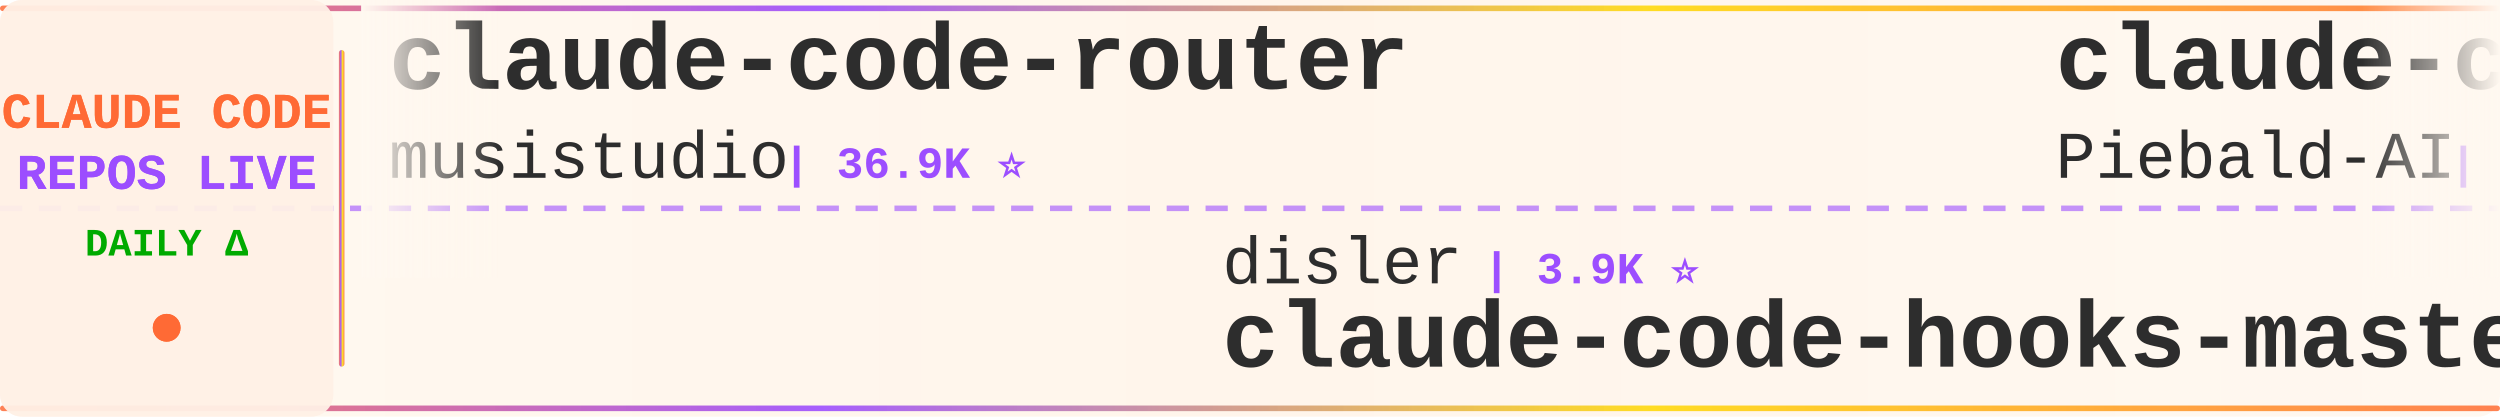
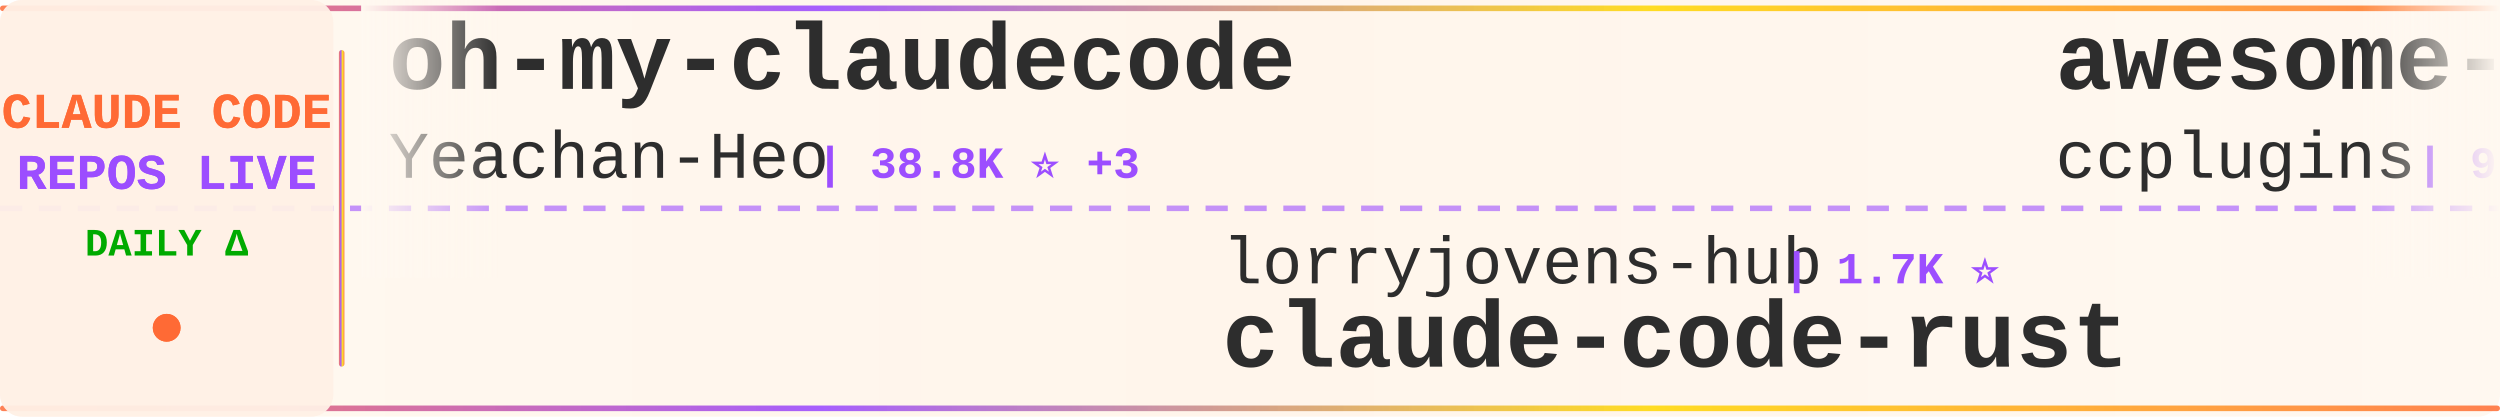
<svg xmlns="http://www.w3.org/2000/svg" width="900" height="150">
  <defs>
    <linearGradient id="tickerBg" x1="0%" y1="0%" x2="100%" y2="0%">
      <stop offset="0%" style="stop-color:#fff8f0;stop-opacity:0.98" />
      <stop offset="50%" style="stop-color:#fff5eb;stop-opacity:1" />
      <stop offset="100%" style="stop-color:#fff8f0;stop-opacity:0.98" />
    </linearGradient>
    <linearGradient id="borderGrad" x1="0%" y1="0%" x2="100%" y2="0%">
      <stop offset="0%" style="stop-color:#FF6B35;stop-opacity:0.85">
        <animate attributeName="stop-opacity" values="0.85;1;0.85" dur="2s" repeatCount="indefinite" />
      </stop>
      <stop offset="33%" style="stop-color:#9C4EFF;stop-opacity:0.9">
        <animate attributeName="stop-opacity" values="0.9;1;0.9" dur="2.2s" repeatCount="indefinite" />
      </stop>
      <stop offset="66%" style="stop-color:#FFD700;stop-opacity:0.85">
        <animate attributeName="stop-opacity" values="0.85;1;0.85" dur="1.8s" repeatCount="indefinite" />
      </stop>
      <stop offset="100%" style="stop-color:#FF6B35;stop-opacity:0.85">
        <animate attributeName="stop-opacity" values="0.85;1;0.85" dur="2s" repeatCount="indefinite" />
      </stop>
    </linearGradient>
    <filter id="textGlow">
      <feGaussianBlur stdDeviation="0.15" result="coloredBlur" />
      <feMerge>
        <feMergeNode in="coloredBlur" />
        <feMergeNode in="SourceGraphic" />
      </feMerge>
    </filter>
    <filter id="metricGlow">
      <feGaussianBlur stdDeviation="0.2" result="coloredBlur" />
      <feMerge>
        <feMergeNode in="coloredBlur" />
        <feMergeNode in="SourceGraphic" />
      </feMerge>
    </filter>
    <linearGradient id="leftFade" x1="0%" y1="0%" x2="100%" y2="0%">
      <stop offset="0%" style="stop-color:#fff8f0;stop-opacity:1" />
      <stop offset="100%" style="stop-color:#fff8f0;stop-opacity:0" />
    </linearGradient>
    <linearGradient id="rightFade" x1="0%" y1="0%" x2="100%" y2="0%">
      <stop offset="0%" style="stop-color:#fff8f0;stop-opacity:0" />
      <stop offset="100%" style="stop-color:#fff8f0;stop-opacity:1" />
    </linearGradient>
  </defs>
  <rect width="900" height="150" fill="url(#tickerBg)" rx="8" />
  <rect x="0" y="2" width="900" height="2" fill="url(#borderGrad)" rx="1" />
  <rect x="0" y="146" width="900" height="2" fill="url(#borderGrad)" rx="1" />
  <line x1="0" y1="75" x2="900" y2="75" stroke="#9C4EFF" stroke-width="2" stroke-dasharray="8 6" opacity="0.6" />
  <rect x="0" y="0" width="120" height="150" fill="#fff0e6" opacity="0.95" rx="8" />
  <text x="60" y="46" font-family="'Courier New', monospace" font-size="18" font-weight="bold" fill="#FF6B35" text-anchor="middle" filter="url(#textGlow)">
    CLAUDE CODE
  </text>
  <text x="60" y="68" font-family="'Courier New', monospace" font-size="18" font-weight="bold" fill="#9C4EFF" text-anchor="middle" filter="url(#textGlow)">
    REPOS LIVE
  </text>
  <text x="60" y="92" font-family="'Courier New', monospace" font-size="14" font-weight="bold" fill="#00aa00" text-anchor="middle">
    DAILY Δ
  </text>
  <circle cx="60" cy="118" r="5" fill="#FF6B35" filter="url(#metricGlow)">
    <animate attributeName="r" values="4;6;4" dur="1.5s" repeatCount="indefinite" />
    <animate attributeName="opacity" values="0.6;1;0.6" dur="1.5s" repeatCount="indefinite" />
  </circle>
  <rect x="122" y="18" width="2" height="114" fill="url(#borderGrad)" rx="1" />
  <clipPath id="tickerClip">
    <rect x="130" y="0" width="770" height="150" />
  </clipPath>
  <g clip-path="url(#tickerClip)">
    <g id="tickerItems">
      <animateTransform attributeName="transform" attributeType="XML" type="translate" from="0 0" to="-3000 0" dur="54s" repeatCount="indefinite" />
      <g transform="translate(0, 0)">
-         <text x="140" y="32" font-family="'Courier New', monospace" font-size="34" font-weight="bold" fill="#2d2d2d">claude-code-router</text>
-         <text x="140" y="64" font-family="'Courier New', monospace" font-size="24" font-weight="normal" fill="#2d2d2d" opacity="1.0">musistudio</text>
-         <text x="282" y="64" font-family="'Courier New', monospace" font-size="16" font-weight="bold" fill="#9C4EFF"> | 36.9K ⭐</text>
+         <text x="140" y="32" font-family="'Courier New', monospace" font-size="34" font-weight="bold" fill="#2d2d2d">oh-my-claudecode</text>
+         <text x="140" y="64" font-family="'Courier New', monospace" font-size="24" font-weight="normal" fill="#2d2d2d" opacity="1.0">Yeachan-Heo</text>
+         <text x="294" y="64" font-family="'Courier New', monospace" font-size="16" font-weight="bold" fill="#9C4EFF"> | 38.8K ⭐ +3</text>
      </g>
      <g transform="translate(300, 0)">
-         <text x="140" y="102" font-family="'Courier New', monospace" font-size="24" font-weight="normal" fill="#2d2d2d" opacity="1.0">disler</text>
-         <text x="234" y="102" font-family="'Courier New', monospace" font-size="16" font-weight="bold" fill="#9C4EFF"> | 3.9K ⭐</text>
-         <text x="140" y="132" font-family="'Courier New', monospace" font-size="34" font-weight="bold" fill="#2d2d2d">claude-code-hooks-master...</text>
+         <text x="140" y="102" font-family="'Courier New', monospace" font-size="24" font-weight="normal" fill="#2d2d2d" opacity="1.0">lorryjovens-hub</text>
+         <text x="342" y="102" font-family="'Courier New', monospace" font-size="16" font-weight="bold" fill="#9C4EFF"> | 1.7K ⭐</text>
+         <text x="140" y="132" font-family="'Courier New', monospace" font-size="34" font-weight="bold" fill="#2d2d2d">claude-code-rust</text>
      </g>
      <g transform="translate(600, 0)">
-         <text x="140" y="32" font-family="'Courier New', monospace" font-size="34" font-weight="bold" fill="#2d2d2d">claude-code-system-promp...</text>
-         <text x="140" y="64" font-family="'Courier New', monospace" font-size="24" font-weight="normal" fill="#2d2d2d" opacity="1.0">Piebald-AI</text>
-         <text x="282" y="64" font-family="'Courier New', monospace" font-size="16" font-weight="bold" fill="#9C4EFF"> | 12.4K ⭐ +1</text>
+         <text x="140" y="32" font-family="'Courier New', monospace" font-size="34" font-weight="bold" fill="#2d2d2d">awesome-claude-code-plug...</text>
+         <text x="140" y="64" font-family="'Courier New', monospace" font-size="24" font-weight="normal" fill="#2d2d2d" opacity="1.0">ccplugins</text>
+         <text x="270" y="64" font-family="'Courier New', monospace" font-size="16" font-weight="bold" fill="#9C4EFF"> | 922 ⭐ -1</text>
      </g>
      <g transform="translate(900, 0)">
-         <text x="140" y="102" font-family="'Courier New', monospace" font-size="24" font-weight="normal" fill="#2d2d2d" opacity="1.0">OrcaWhisper</text>
-         <text x="294" y="102" font-family="'Courier New', monospace" font-size="16" font-weight="bold" fill="#9C4EFF"> | 91 ⭐</text>
-         <text x="140" y="132" font-family="'Courier New', monospace" font-size="34" font-weight="bold" fill="#2d2d2d">Claude-Code</text>
+         <text x="140" y="102" font-family="'Courier New', monospace" font-size="24" font-weight="normal" fill="#2d2d2d" opacity="1.0">centminmod</text>
+         <text x="282" y="102" font-family="'Courier New', monospace" font-size="16" font-weight="bold" fill="#9C4EFF"> | 2.6K ⭐ +2</text>
+         <text x="140" y="132" font-family="'Courier New', monospace" font-size="34" font-weight="bold" fill="#2d2d2d">my-claude-code-setup</text>
      </g>
      <g transform="translate(1200, 0)">
-         <text x="140" y="32" font-family="'Courier New', monospace" font-size="34" font-weight="bold" fill="#2d2d2d">awesome-claude-code-tool...</text>
-         <text x="140" y="64" font-family="'Courier New', monospace" font-size="24" font-weight="normal" fill="#2d2d2d" opacity="1.0">rohitg00</text>
-         <text x="258" y="64" font-family="'Courier New', monospace" font-size="16" font-weight="bold" fill="#9C4EFF"> | 2.5K ⭐ +1</text>
+         <text x="140" y="32" font-family="'Courier New', monospace" font-size="34" font-weight="bold" fill="#2d2d2d">claude-code-book</text>
+         <text x="140" y="64" font-family="'Courier New', monospace" font-size="24" font-weight="normal" fill="#2d2d2d" opacity="1.0">lintsinghua</text>
+         <text x="294" y="64" font-family="'Courier New', monospace" font-size="16" font-weight="bold" fill="#9C4EFF"> | 4.1K ⭐ +1</text>
      </g>
      <g transform="translate(1500, 0)">
-         <text x="140" y="102" font-family="'Courier New', monospace" font-size="24" font-weight="normal" fill="#2d2d2d" opacity="1.0">AICoderTudou</text>
-         <text x="306" y="102" font-family="'Courier New', monospace" font-size="16" font-weight="bold" fill="#9C4EFF"> | 496 ⭐</text>
-         <text x="140" y="132" font-family="'Courier New', monospace" font-size="34" font-weight="bold" fill="#2d2d2d">claude-code-tudou</text>
+         <text x="140" y="102" font-family="'Courier New', monospace" font-size="24" font-weight="normal" fill="#2d2d2d" opacity="1.0">diet103</text>
+         <text x="246" y="102" font-family="'Courier New', monospace" font-size="16" font-weight="bold" fill="#9C4EFF"> | 10.0K ⭐</text>
+         <text x="140" y="132" font-family="'Courier New', monospace" font-size="34" font-weight="bold" fill="#2d2d2d">claude-code-infrastructu...</text>
      </g>
      <g transform="translate(1800, 0)">
-         <text x="140" y="32" font-family="'Courier New', monospace" font-size="34" font-weight="bold" fill="#2d2d2d">Claude-Code-Usage-Monito...</text>
-         <text x="140" y="64" font-family="'Courier New', monospace" font-size="24" font-weight="normal" fill="#2d2d2d" opacity="1.0">Maciek-roboblog</text>
-         <text x="342" y="64" font-family="'Courier New', monospace" font-size="16" font-weight="bold" fill="#9C4EFF"> | 8.7K ⭐</text>
+         <text x="140" y="32" font-family="'Courier New', monospace" font-size="34" font-weight="bold" fill="#2d2d2d">claude_codex_bridge</text>
+         <text x="140" y="64" font-family="'Courier New', monospace" font-size="24" font-weight="normal" fill="#2d2d2d" opacity="1.0">SeemSeam</text>
+         <text x="258" y="64" font-family="'Courier New', monospace" font-size="16" font-weight="bold" fill="#9C4EFF"> | 3.4K ⭐</text>
      </g>
      <g transform="translate(2100, 0)">
-         <text x="140" y="102" font-family="'Courier New', monospace" font-size="24" font-weight="normal" fill="#2d2d2d" opacity="1.0">krusemediallc</text>
-         <text x="318" y="102" font-family="'Courier New', monospace" font-size="16" font-weight="bold" fill="#9C4EFF"> | 1.4K ⭐</text>
-         <text x="140" y="132" font-family="'Courier New', monospace" font-size="34" font-weight="bold" fill="#2d2d2d">arcads-claude-code</text>
+         <text x="140" y="102" font-family="'Courier New', monospace" font-size="24" font-weight="normal" fill="#2d2d2d" opacity="1.0">pedrohcgs</text>
+         <text x="270" y="102" font-family="'Courier New', monospace" font-size="16" font-weight="bold" fill="#9C4EFF"> | 1.5K ⭐ +1</text>
+         <text x="140" y="132" font-family="'Courier New', monospace" font-size="34" font-weight="bold" fill="#2d2d2d">claude-code-my-workflow</text>
      </g>
      <g transform="translate(2400, 0)">
-         <text x="140" y="32" font-family="'Courier New', monospace" font-size="34" font-weight="bold" fill="#2d2d2d">Claude-code</text>
-         <text x="140" y="64" font-family="'Courier New', monospace" font-size="24" font-weight="normal" fill="#2d2d2d" opacity="1.0">zstmfhy</text>
-         <text x="246" y="64" font-family="'Courier New', monospace" font-size="16" font-weight="bold" fill="#9C4EFF"> | 190 ⭐</text>
+         <text x="140" y="32" font-family="'Courier New', monospace" font-size="34" font-weight="bold" fill="#2d2d2d">claude-code-base-action</text>
+         <text x="140" y="64" font-family="'Courier New', monospace" font-size="24" font-weight="normal" fill="#2d2d2d" opacity="1.0">anthropics</text>
+         <text x="282" y="64" font-family="'Courier New', monospace" font-size="16" font-weight="bold" fill="#9C4EFF"> | 956 ⭐</text>
      </g>
      <g transform="translate(2700, 0)">
-         <text x="140" y="102" font-family="'Courier New', monospace" font-size="24" font-weight="normal" fill="#2d2d2d" opacity="1.0">ghuntley</text>
-         <text x="258" y="102" font-family="'Courier New', monospace" font-size="16" font-weight="bold" fill="#9C4EFF"> | 990 ⭐</text>
-         <text x="140" y="132" font-family="'Courier New', monospace" font-size="34" font-weight="bold" fill="#2d2d2d">claude-code-source-code-...</text>
+         <text x="140" y="102" font-family="'Courier New', monospace" font-size="24" font-weight="normal" fill="#2d2d2d" opacity="1.0">sugyan</text>
+         <text x="234" y="102" font-family="'Courier New', monospace" font-size="16" font-weight="bold" fill="#9C4EFF"> | 1.1K ⭐</text>
+         <text x="140" y="132" font-family="'Courier New', monospace" font-size="34" font-weight="bold" fill="#2d2d2d">claude-code-webui</text>
      </g>
      <g transform="translate(3000, 0)">
-         <text x="140" y="32" font-family="'Courier New', monospace" font-size="34" font-weight="bold" fill="#2d2d2d">claude-code-router</text>
-         <text x="140" y="64" font-family="'Courier New', monospace" font-size="24" font-weight="normal" fill="#2d2d2d" opacity="1.0">musistudio</text>
-         <text x="282" y="64" font-family="'Courier New', monospace" font-size="16" font-weight="bold" fill="#9C4EFF"> | 36.9K ⭐</text>
+         <text x="140" y="32" font-family="'Courier New', monospace" font-size="34" font-weight="bold" fill="#2d2d2d">oh-my-claudecode</text>
+         <text x="140" y="64" font-family="'Courier New', monospace" font-size="24" font-weight="normal" fill="#2d2d2d" opacity="1.0">Yeachan-Heo</text>
+         <text x="294" y="64" font-family="'Courier New', monospace" font-size="16" font-weight="bold" fill="#9C4EFF"> | 38.8K ⭐ +3</text>
      </g>
      <g transform="translate(3300, 0)">
-         <text x="140" y="102" font-family="'Courier New', monospace" font-size="24" font-weight="normal" fill="#2d2d2d" opacity="1.0">disler</text>
-         <text x="234" y="102" font-family="'Courier New', monospace" font-size="16" font-weight="bold" fill="#9C4EFF"> | 3.9K ⭐</text>
-         <text x="140" y="132" font-family="'Courier New', monospace" font-size="34" font-weight="bold" fill="#2d2d2d">claude-code-hooks-master...</text>
+         <text x="140" y="102" font-family="'Courier New', monospace" font-size="24" font-weight="normal" fill="#2d2d2d" opacity="1.0">lorryjovens-hub</text>
+         <text x="342" y="102" font-family="'Courier New', monospace" font-size="16" font-weight="bold" fill="#9C4EFF"> | 1.7K ⭐</text>
+         <text x="140" y="132" font-family="'Courier New', monospace" font-size="34" font-weight="bold" fill="#2d2d2d">claude-code-rust</text>
      </g>
      <g transform="translate(3600, 0)">
-         <text x="140" y="32" font-family="'Courier New', monospace" font-size="34" font-weight="bold" fill="#2d2d2d">claude-code-system-promp...</text>
-         <text x="140" y="64" font-family="'Courier New', monospace" font-size="24" font-weight="normal" fill="#2d2d2d" opacity="1.0">Piebald-AI</text>
-         <text x="282" y="64" font-family="'Courier New', monospace" font-size="16" font-weight="bold" fill="#9C4EFF"> | 12.4K ⭐ +1</text>
+         <text x="140" y="32" font-family="'Courier New', monospace" font-size="34" font-weight="bold" fill="#2d2d2d">awesome-claude-code-plug...</text>
+         <text x="140" y="64" font-family="'Courier New', monospace" font-size="24" font-weight="normal" fill="#2d2d2d" opacity="1.0">ccplugins</text>
+         <text x="270" y="64" font-family="'Courier New', monospace" font-size="16" font-weight="bold" fill="#9C4EFF"> | 922 ⭐ -1</text>
      </g>
      <g transform="translate(3900, 0)">
-         <text x="140" y="102" font-family="'Courier New', monospace" font-size="24" font-weight="normal" fill="#2d2d2d" opacity="1.0">OrcaWhisper</text>
-         <text x="294" y="102" font-family="'Courier New', monospace" font-size="16" font-weight="bold" fill="#9C4EFF"> | 91 ⭐</text>
-         <text x="140" y="132" font-family="'Courier New', monospace" font-size="34" font-weight="bold" fill="#2d2d2d">Claude-Code</text>
+         <text x="140" y="102" font-family="'Courier New', monospace" font-size="24" font-weight="normal" fill="#2d2d2d" opacity="1.0">centminmod</text>
+         <text x="282" y="102" font-family="'Courier New', monospace" font-size="16" font-weight="bold" fill="#9C4EFF"> | 2.6K ⭐ +2</text>
+         <text x="140" y="132" font-family="'Courier New', monospace" font-size="34" font-weight="bold" fill="#2d2d2d">my-claude-code-setup</text>
      </g>
    </g>
  </g>
  <rect x="130" y="0" width="50" height="100" fill="url(#leftFade)" />
  <rect x="850" y="0" width="50" height="100" fill="url(#rightFade)" />
</svg>
